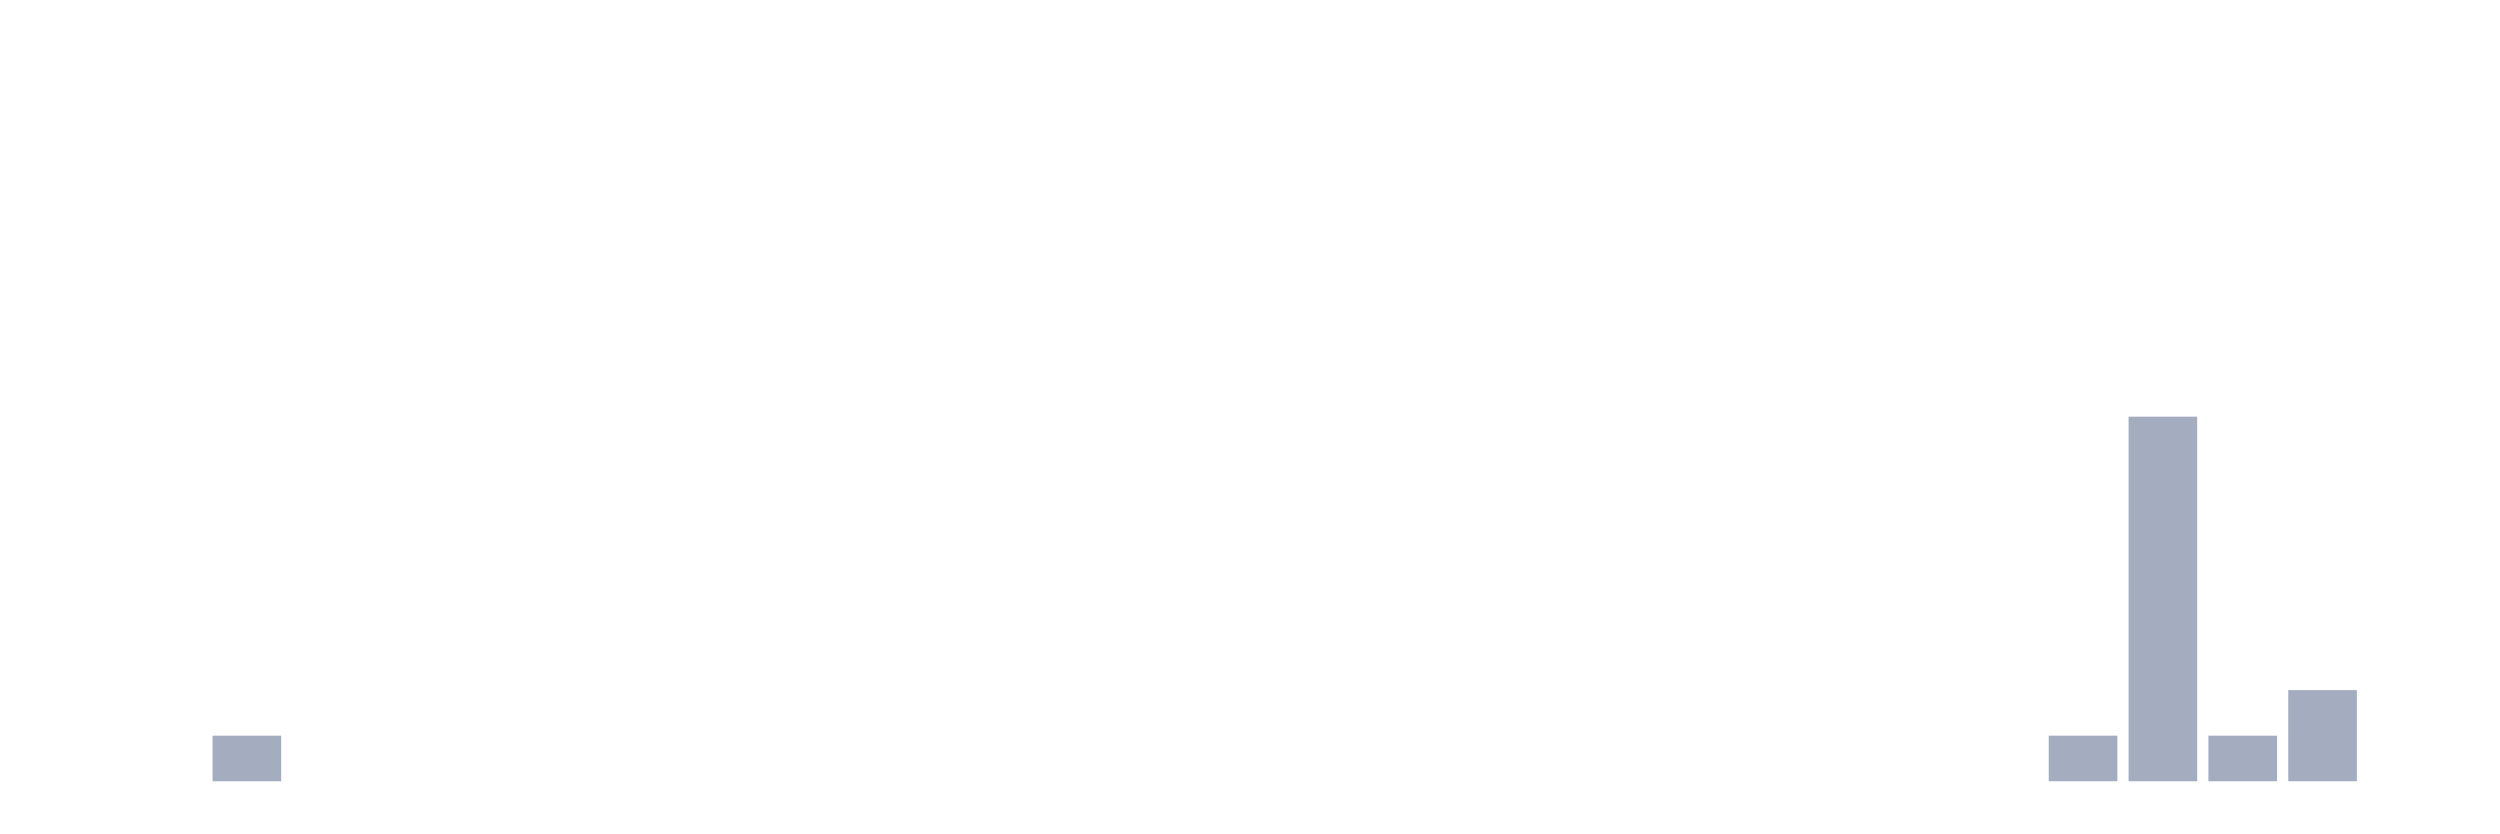
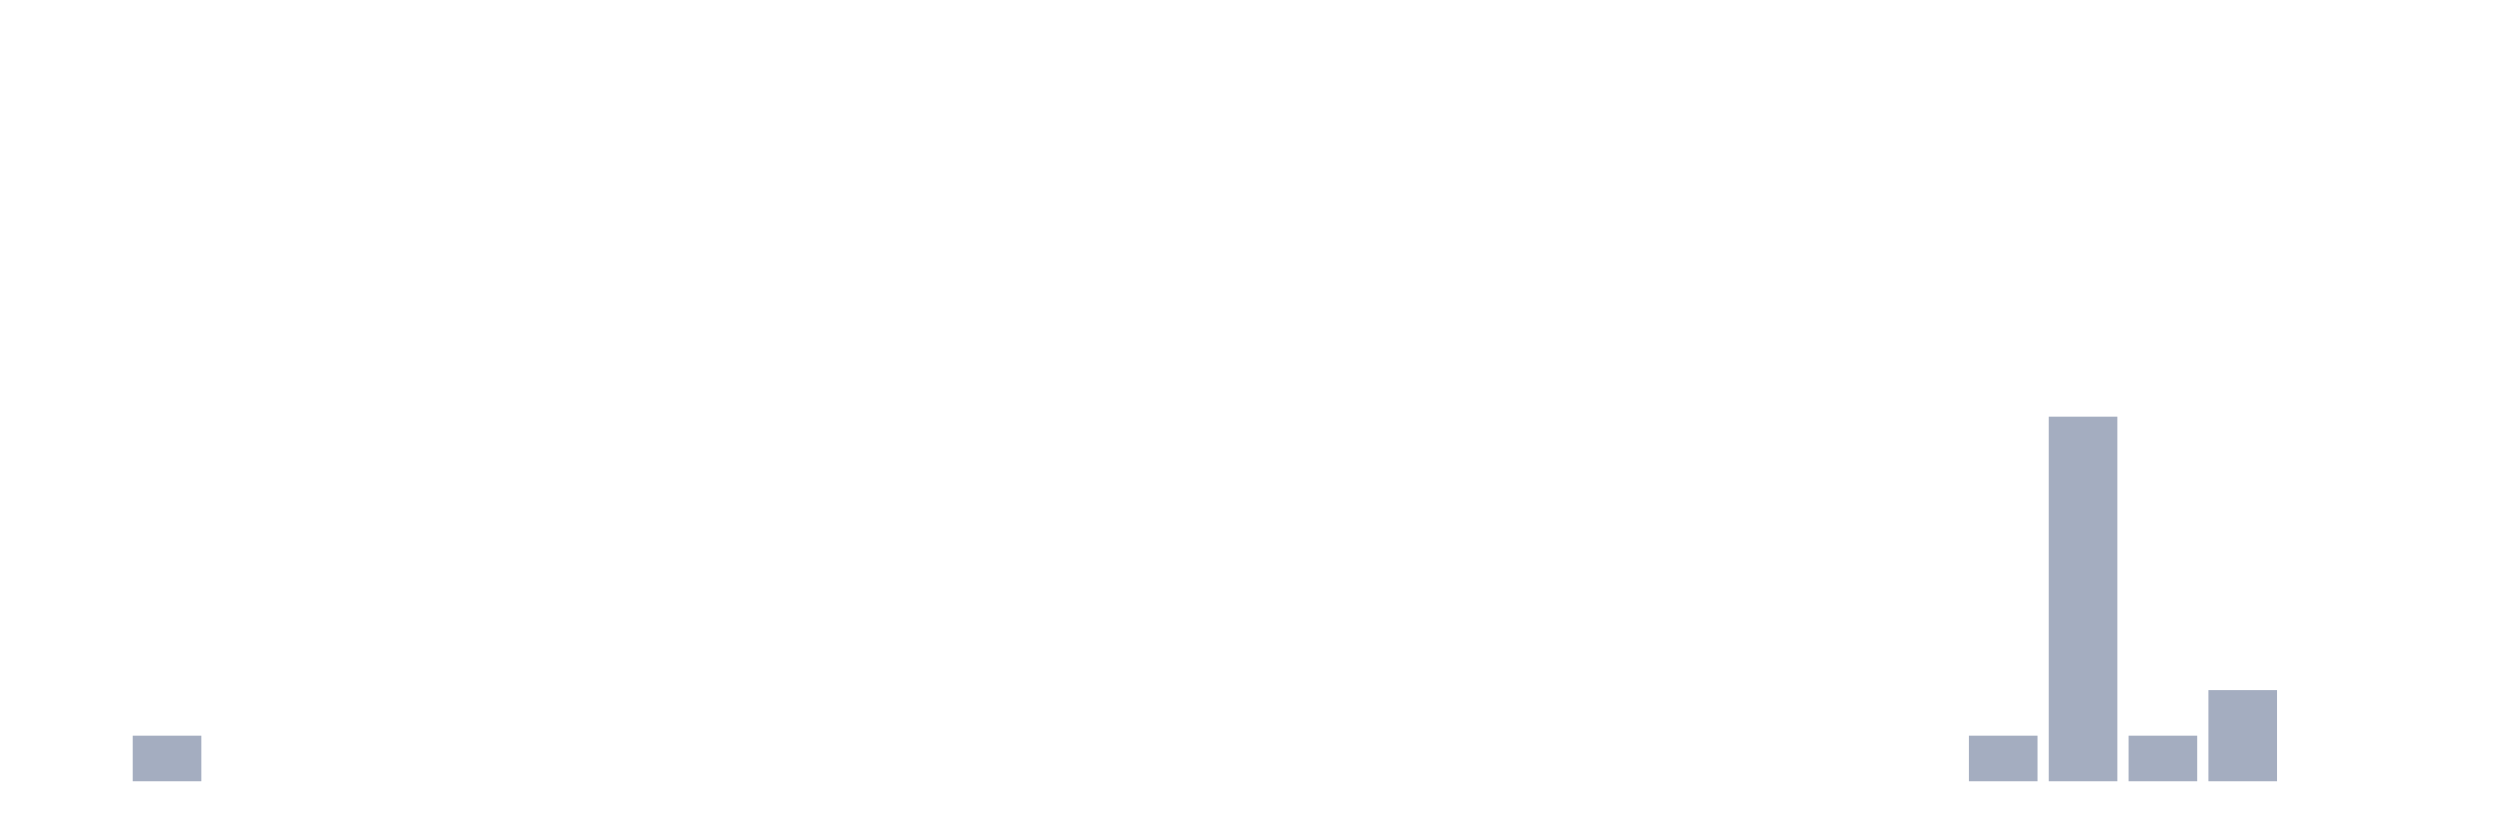
<svg xmlns="http://www.w3.org/2000/svg" viewBox="0 0 480 160">
  <g transform="translate(10,10)">
    <rect class="bar" x="0.153" width="13.175" y="140" height="0" fill="rgb(164,173,192)" />
-     <rect class="bar" x="15.482" width="13.175" y="140" height="0" fill="rgb(164,173,192)" />
-     <rect class="bar" x="30.81" width="13.175" y="131.25" height="8.75" fill="rgb(164,173,192)" />
+     <rect class="bar" x="15.482" width="13.175" y="131.25" height="8.75" fill="rgb(164,173,192)" />
+     <rect class="bar" x="30.81" width="13.175" y="140" height="0" fill="rgb(164,173,192)" />
    <rect class="bar" x="46.138" width="13.175" y="140" height="0" fill="rgb(164,173,192)" />
    <rect class="bar" x="61.466" width="13.175" y="140" height="0" fill="rgb(164,173,192)" />
    <rect class="bar" x="76.794" width="13.175" y="140" height="0" fill="rgb(164,173,192)" />
    <rect class="bar" x="92.123" width="13.175" y="140" height="0" fill="rgb(164,173,192)" />
    <rect class="bar" x="107.451" width="13.175" y="140" height="0" fill="rgb(164,173,192)" />
    <rect class="bar" x="122.779" width="13.175" y="140" height="0" fill="rgb(164,173,192)" />
    <rect class="bar" x="138.107" width="13.175" y="140" height="0" fill="rgb(164,173,192)" />
    <rect class="bar" x="153.436" width="13.175" y="140" height="0" fill="rgb(164,173,192)" />
    <rect class="bar" x="168.764" width="13.175" y="140" height="0" fill="rgb(164,173,192)" />
    <rect class="bar" x="184.092" width="13.175" y="140" height="0" fill="rgb(164,173,192)" />
    <rect class="bar" x="199.42" width="13.175" y="140" height="0" fill="rgb(164,173,192)" />
    <rect class="bar" x="214.748" width="13.175" y="140" height="0" fill="rgb(164,173,192)" />
    <rect class="bar" x="230.077" width="13.175" y="140" height="0" fill="rgb(164,173,192)" />
    <rect class="bar" x="245.405" width="13.175" y="140" height="0" fill="rgb(164,173,192)" />
    <rect class="bar" x="260.733" width="13.175" y="140" height="0" fill="rgb(164,173,192)" />
    <rect class="bar" x="276.061" width="13.175" y="140" height="0" fill="rgb(164,173,192)" />
    <rect class="bar" x="291.39" width="13.175" y="140" height="0" fill="rgb(164,173,192)" />
    <rect class="bar" x="306.718" width="13.175" y="140" height="0" fill="rgb(164,173,192)" />
    <rect class="bar" x="322.046" width="13.175" y="140" height="0" fill="rgb(164,173,192)" />
    <rect class="bar" x="337.374" width="13.175" y="140" height="0" fill="rgb(164,173,192)" />
    <rect class="bar" x="352.702" width="13.175" y="140" height="0" fill="rgb(164,173,192)" />
-     <rect class="bar" x="368.031" width="13.175" y="140" height="0" fill="rgb(164,173,192)" />
-     <rect class="bar" x="383.359" width="13.175" y="131.25" height="8.75" fill="rgb(164,173,192)" />
-     <rect class="bar" x="398.687" width="13.175" y="70" height="70" fill="rgb(164,173,192)" />
-     <rect class="bar" x="414.015" width="13.175" y="131.25" height="8.75" fill="rgb(164,173,192)" />
-     <rect class="bar" x="429.344" width="13.175" y="122.5" height="17.5" fill="rgb(164,173,192)" />
+     <rect class="bar" x="368.031" width="13.175" y="131.25" height="8.75" fill="rgb(164,173,192)" />
+     <rect class="bar" x="383.359" width="13.175" y="70" height="70" fill="rgb(164,173,192)" />
+     <rect class="bar" x="398.687" width="13.175" y="131.25" height="8.75" fill="rgb(164,173,192)" />
+     <rect class="bar" x="414.015" width="13.175" y="122.5" height="17.5" fill="rgb(164,173,192)" />
+     <rect class="bar" x="429.344" width="13.175" y="140" height="0" fill="rgb(164,173,192)" />
    <rect class="bar" x="444.672" width="13.175" y="140" height="0" fill="rgb(164,173,192)" />
  </g>
</svg>
